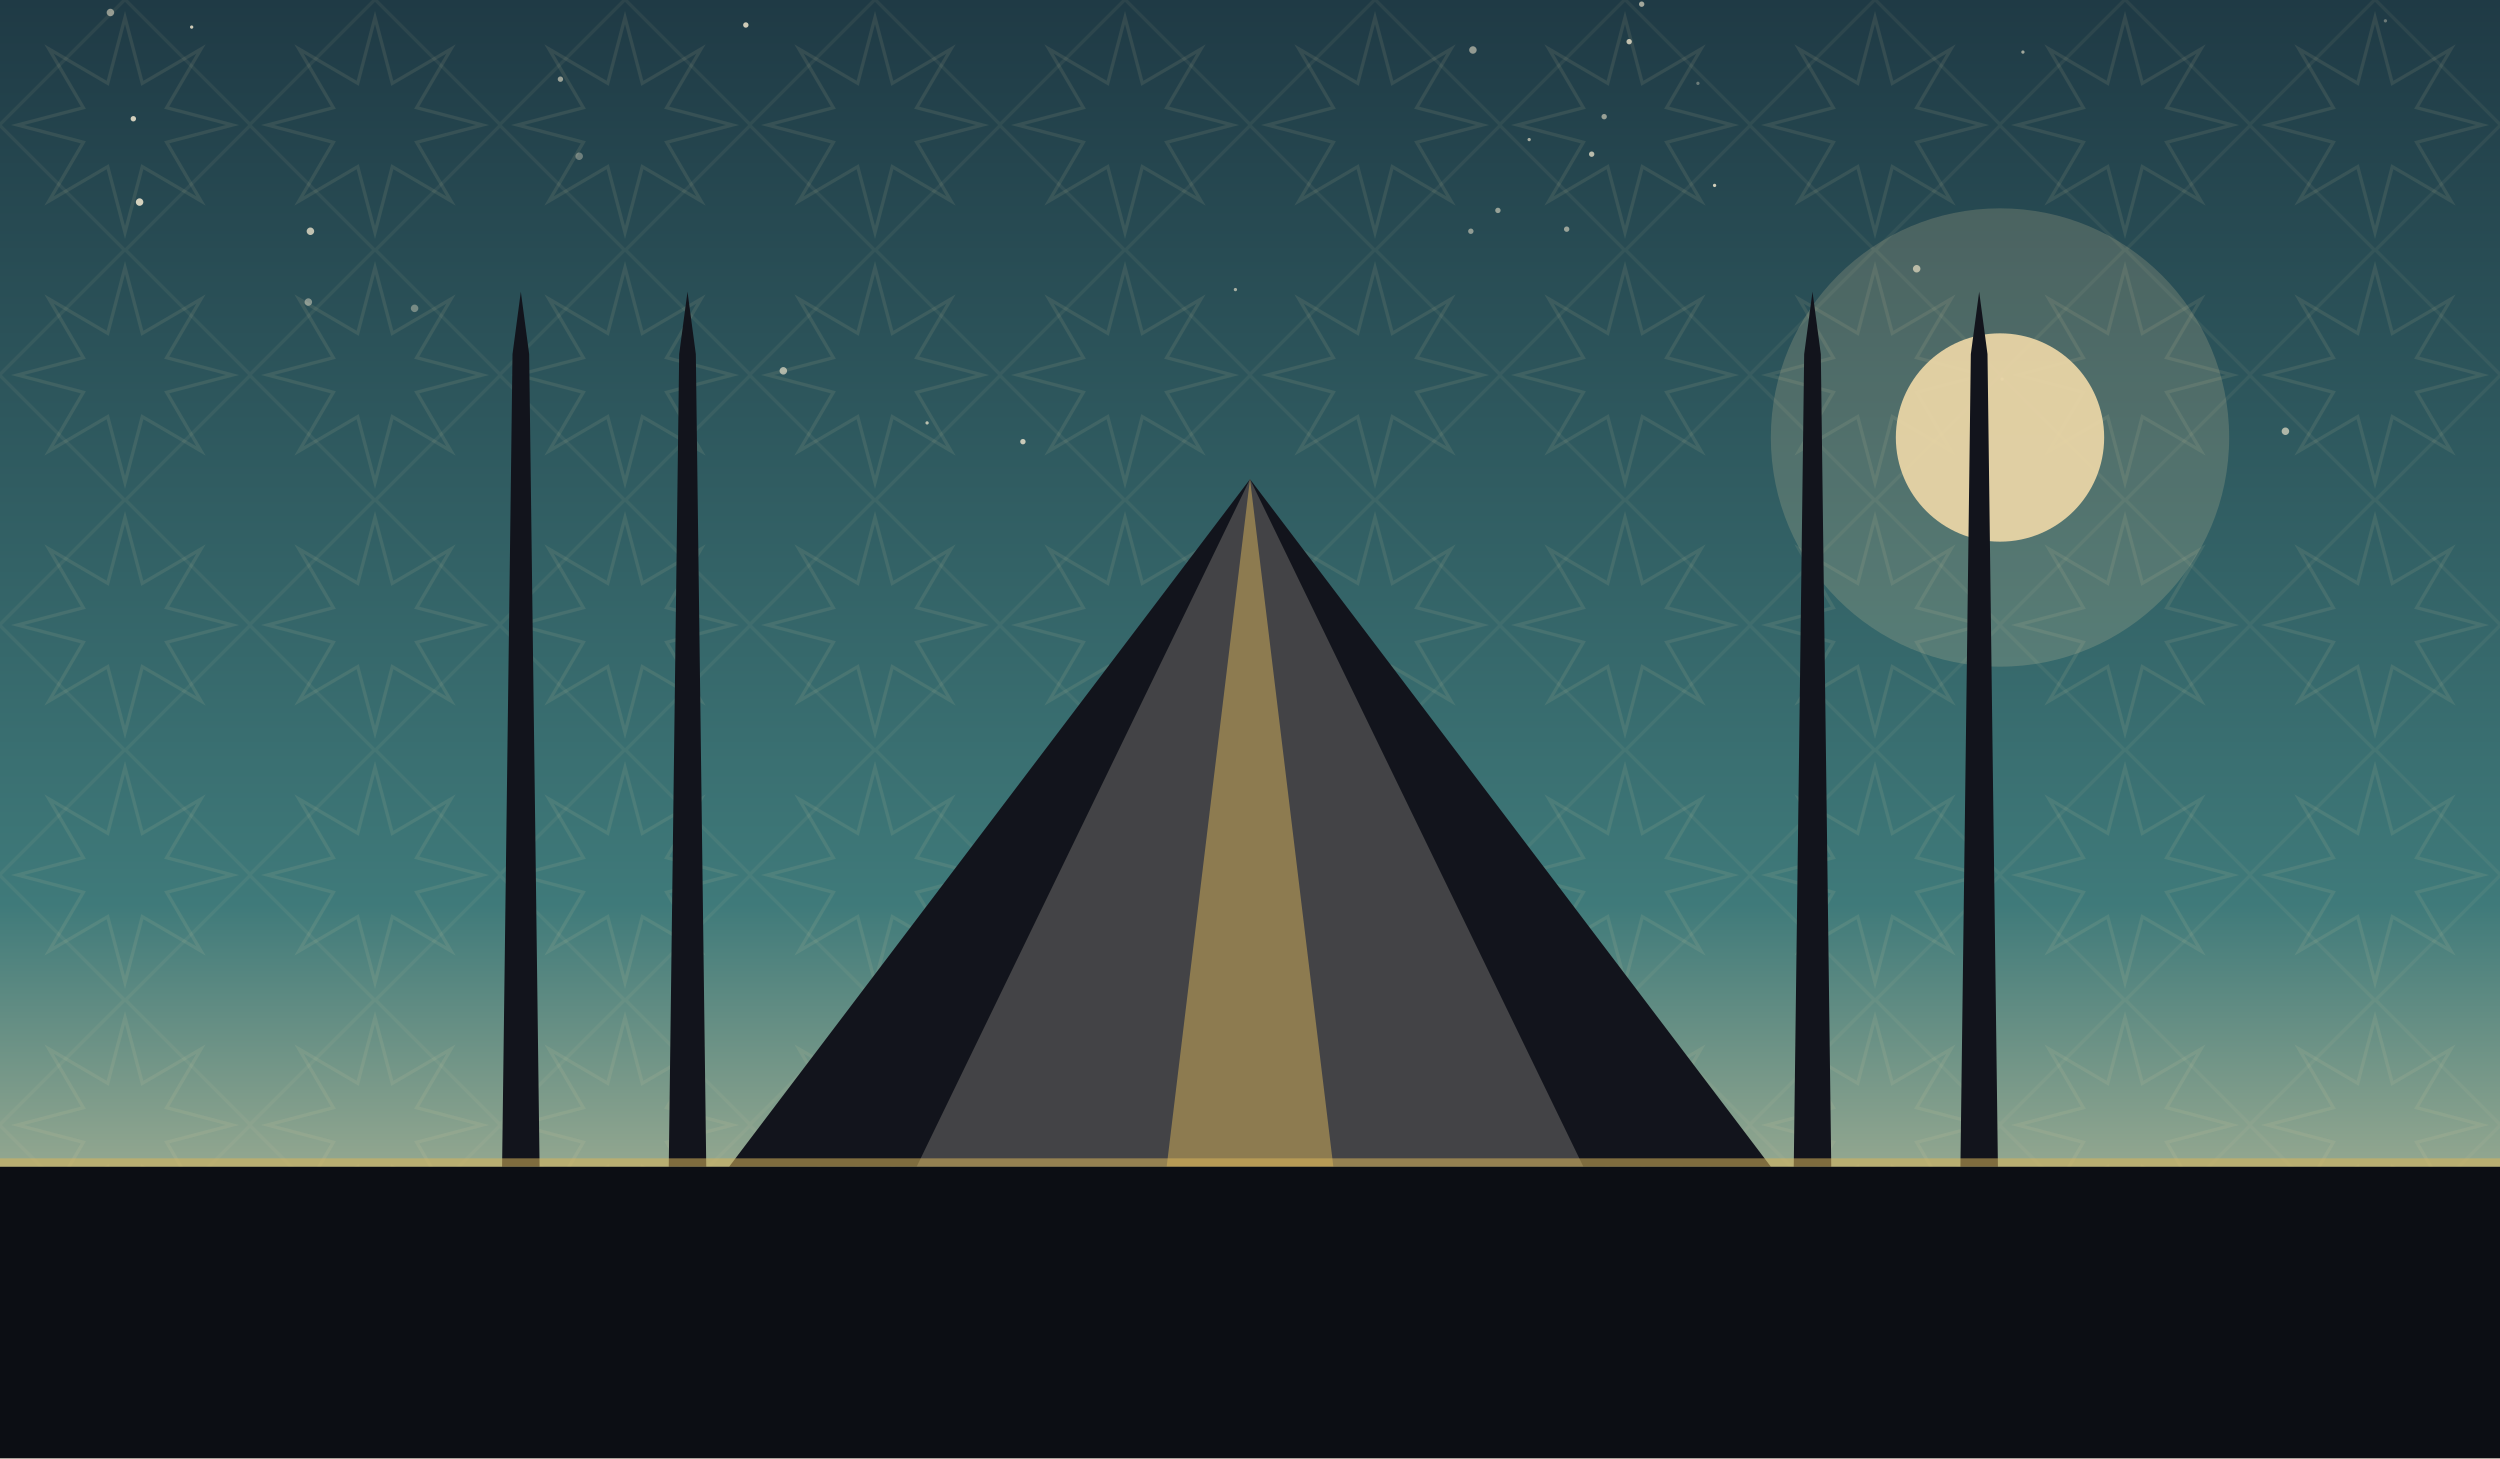
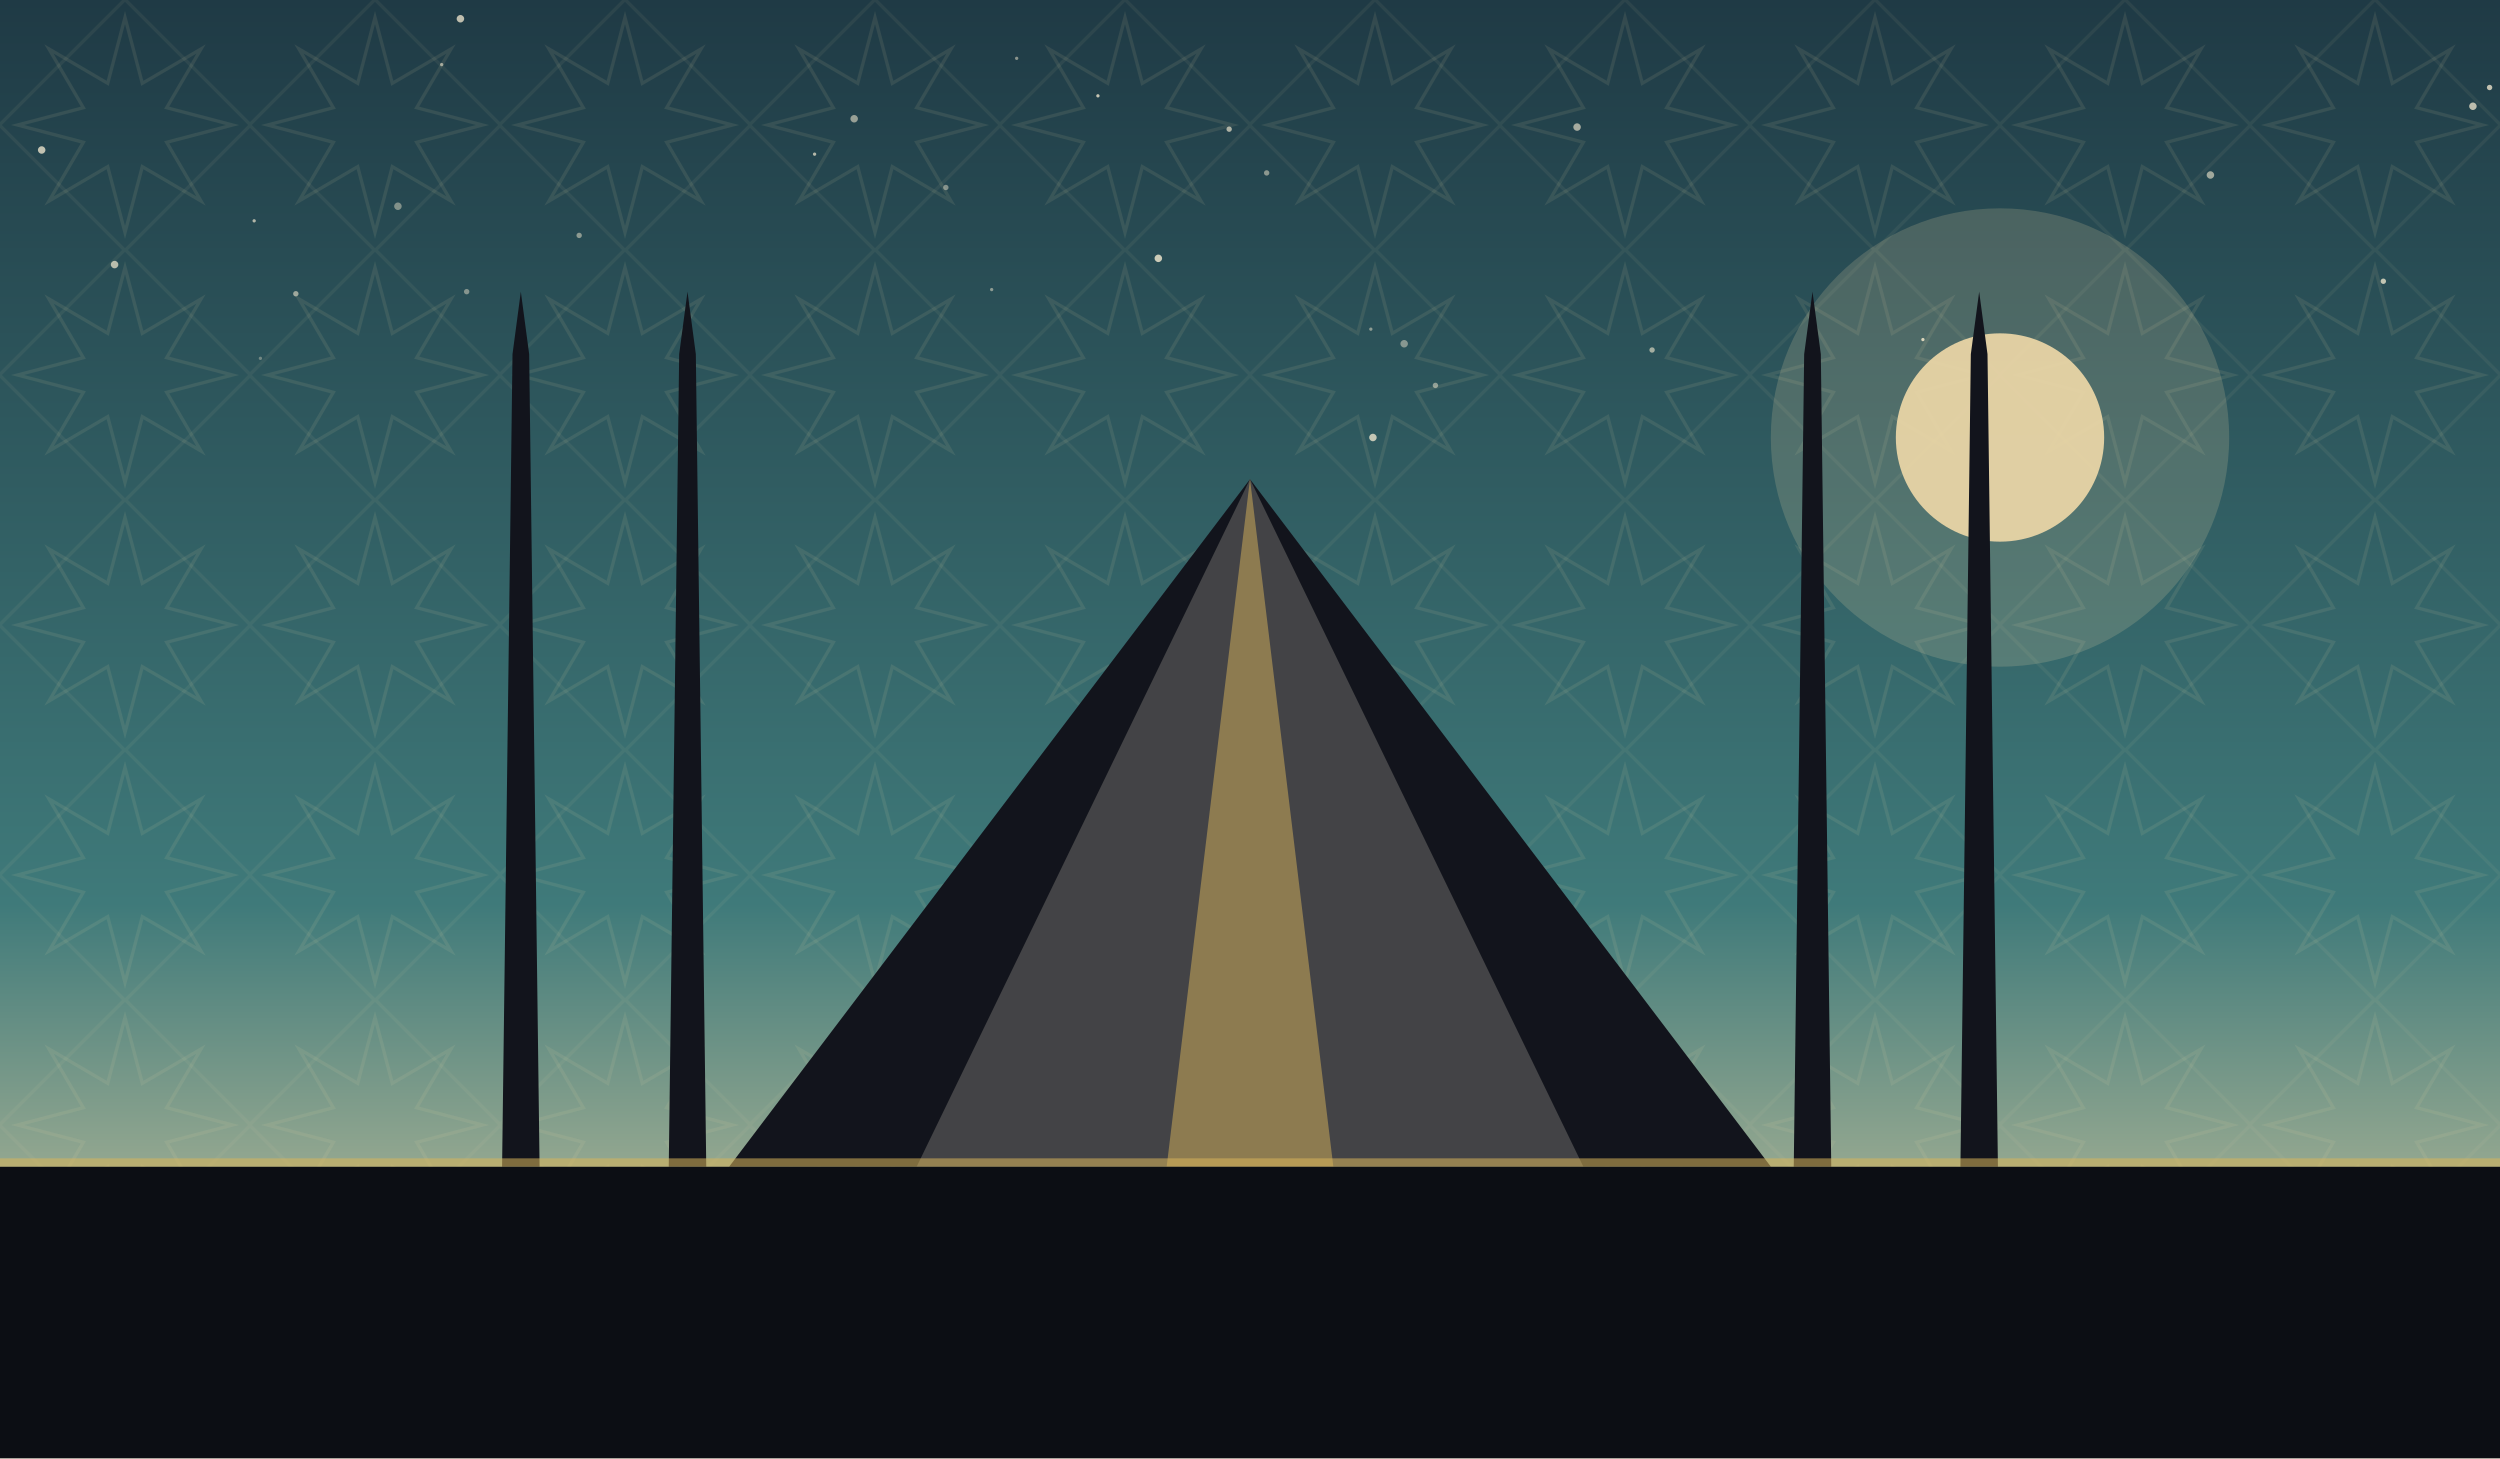
<svg xmlns="http://www.w3.org/2000/svg" viewBox="0 0 1200 700" role="img">
  <defs>
    <linearGradient id="sky" x1="0" y1="0" x2="0" y2="1">
      <stop offset="0" stop-color="#1f3a45" />
      <stop offset="0.62" stop-color="#3f7a7a" />
      <stop offset="1" stop-color="#f0d9a8" />
    </linearGradient>
    <pattern id="g1" width="120" height="120" patternUnits="userSpaceOnUse">
      <polygon points="111.6,60.0 80.0,68.3 96.5,96.5 68.3,80.0 60.0,111.6 51.7,80.0 23.5,96.5 40.0,68.3 8.4,60.0 40.0,51.7 23.5,23.5 51.7,40.0 60.0,8.4 68.3,40.0 96.5,23.5 80.0,51.7" fill="none" stroke="#e8d9a8" stroke-width="1.6" opacity="0.1" />
      <rect x="17.4" y="17.4" width="85.2" height="85.2" fill="none" stroke="#e8d9a8" stroke-width="1.6" opacity="0.07" transform="rotate(45 60.0 60.0)" />
    </pattern>
  </defs>
  <rect width="1200" height="700" fill="url(#sky)" />
  <rect width="1200" height="700" fill="url(#g1)" />
-   <circle cx="67" cy="97" r="1.8" fill="#f7ecd2" opacity="0.84" />
-   <circle cx="269" cy="38" r="1.3" fill="#f7ecd2" opacity="0.57" />
-   <circle cx="752" cy="110" r="1.3" fill="#f7ecd2" opacity="0.55" />
-   <circle cx="148" cy="145" r="1.8" fill="#f7ecd2" opacity="0.45" />
-   <circle cx="593" cy="139" r="0.8" fill="#f7ecd2" opacity="0.62" />
-   <circle cx="815" cy="40" r="0.8" fill="#f7ecd2" opacity="0.35" />
-   <circle cx="358" cy="12" r="1.3" fill="#f7ecd2" opacity="0.81" />
-   <circle cx="734" cy="67" r="0.8" fill="#f7ecd2" opacity="0.63" />
-   <circle cx="719" cy="101" r="1.3" fill="#f7ecd2" opacity="0.54" />
-   <circle cx="961" cy="182" r="0.8" fill="#f7ecd2" opacity="0.37" />
-   <circle cx="764" cy="74" r="1.3" fill="#f7ecd2" opacity="0.71" />
-   <circle cx="920" cy="129" r="1.8" fill="#f7ecd2" opacity="0.65" />
-   <circle cx="445" cy="203" r="0.8" fill="#f7ecd2" opacity="0.70" />
-   <circle cx="707" cy="24" r="1.8" fill="#f7ecd2" opacity="0.53" />
-   <circle cx="770" cy="56" r="1.3" fill="#f7ecd2" opacity="0.55" />
-   <circle cx="706" cy="111" r="1.3" fill="#f7ecd2" opacity="0.51" />
-   <circle cx="971" cy="25" r="0.8" fill="#f7ecd2" opacity="0.60" />
-   <circle cx="53" cy="6" r="1.8" fill="#f7ecd2" opacity="0.53" />
-   <circle cx="376" cy="178" r="1.8" fill="#f7ecd2" opacity="0.63" />
-   <circle cx="92" cy="13" r="0.8" fill="#f7ecd2" opacity="0.81" />
-   <circle cx="1097" cy="207" r="1.8" fill="#f7ecd2" opacity="0.64" />
-   <circle cx="199" cy="148" r="1.8" fill="#f7ecd2" opacity="0.37" />
-   <circle cx="782" cy="20" r="1.3" fill="#f7ecd2" opacity="0.75" />
-   <circle cx="278" cy="75" r="1.8" fill="#f7ecd2" opacity="0.35" />
-   <circle cx="823" cy="89" r="0.8" fill="#f7ecd2" opacity="0.82" />
-   <circle cx="1145" cy="10" r="0.8" fill="#f7ecd2" opacity="0.35" />
-   <circle cx="788" cy="2" r="1.3" fill="#f7ecd2" opacity="0.61" />
-   <circle cx="64" cy="57" r="1.3" fill="#f7ecd2" opacity="0.83" />
-   <circle cx="149" cy="111" r="1.8" fill="#f7ecd2" opacity="0.74" />
-   <circle cx="491" cy="212" r="1.3" fill="#f7ecd2" opacity="0.77" />
+   <circle cx="658" cy="158" r="0.8" fill="#f7ecd2" opacity="0.49" />
+   <circle cx="212" cy="31" r="0.8" fill="#f7ecd2" opacity="0.57" />
+   <circle cx="191" cy="99" r="1.8" fill="#f7ecd2" opacity="0.44" />
+   <circle cx="1195" cy="42" r="1.3" fill="#f7ecd2" opacity="0.75" />
+   <circle cx="224" cy="140" r="1.3" fill="#f7ecd2" opacity="0.45" />
+   <circle cx="278" cy="113" r="1.3" fill="#f7ecd2" opacity="0.49" />
+   <circle cx="757" cy="61" r="1.8" fill="#f7ecd2" opacity="0.62" />
+   <circle cx="1061" cy="84" r="1.8" fill="#f7ecd2" opacity="0.59" />
+   <circle cx="590" cy="62" r="1.3" fill="#f7ecd2" opacity="0.65" />
+   <circle cx="1144" cy="135" r="1.3" fill="#f7ecd2" opacity="0.75" />
+   <circle cx="923" cy="163" r="0.8" fill="#f7ecd2" opacity="0.84" />
+   <circle cx="527" cy="46" r="0.8" fill="#f7ecd2" opacity="0.77" />
+   <circle cx="556" cy="124" r="1.8" fill="#f7ecd2" opacity="0.79" />
+   <circle cx="410" cy="57" r="1.8" fill="#f7ecd2" opacity="0.55" />
+   <circle cx="689" cy="185" r="1.3" fill="#f7ecd2" opacity="0.50" />
+   <circle cx="793" cy="168" r="1.3" fill="#f7ecd2" opacity="0.59" />
+   <circle cx="122" cy="106" r="0.8" fill="#f7ecd2" opacity="0.67" />
+   <circle cx="476" cy="139" r="0.8" fill="#f7ecd2" opacity="0.49" />
+   <circle cx="55" cy="127" r="1.8" fill="#f7ecd2" opacity="0.70" />
+   <circle cx="659" cy="210" r="1.8" fill="#f7ecd2" opacity="0.75" />
+   <circle cx="488" cy="28" r="0.8" fill="#f7ecd2" opacity="0.49" />
+   <circle cx="142" cy="141" r="1.3" fill="#f7ecd2" opacity="0.57" />
+   <circle cx="221" cy="9" r="1.8" fill="#f7ecd2" opacity="0.74" />
+   <circle cx="125" cy="172" r="0.8" fill="#f7ecd2" opacity="0.35" />
+   <circle cx="454" cy="90" r="1.3" fill="#f7ecd2" opacity="0.45" />
+   <circle cx="608" cy="83" r="1.3" fill="#f7ecd2" opacity="0.49" />
+   <circle cx="1187" cy="51" r="1.8" fill="#f7ecd2" opacity="0.72" />
+   <circle cx="391" cy="74" r="0.8" fill="#f7ecd2" opacity="0.69" />
+   <circle cx="20" cy="72" r="1.8" fill="#f7ecd2" opacity="0.75" />
+   <circle cx="674" cy="165" r="1.8" fill="#f7ecd2" opacity="0.45" />
  <circle cx="960" cy="210" r="110" fill="#f0d9a8" opacity="0.18" />
  <circle cx="960" cy="210" r="50" fill="#f0d9a8" opacity="0.9" />
  <path d="M 350 560 L 600 230 L 850 560 Z" fill="#12141c" />
  <path d="M 440 560 L 600 230 L 760 560 Z" fill="#f0ead9" opacity="0.22" />
  <path d="M 560 560 L 600 230 L 640 560 Z" fill="#d8b45a" opacity="0.5" />
  <path d="M 241 560 L 246 170 L 250 140 L 254 170 L 259 560 Z" fill="#12141c" />
  <path d="M 321 560 L 326 170 L 330 140 L 334 170 L 339 560 Z" fill="#12141c" />
  <path d="M 861 560 L 866 170 L 870 140 L 874 170 L 879 560 Z" fill="#12141c" />
  <path d="M 941 560 L 946 170 L 950 140 L 954 170 L 959 560 Z" fill="#12141c" />
  <rect x="0" y="560" width="1200" height="140" fill="#0c0e14" />
  <rect x="0" y="556" width="1200" height="4" fill="#d8b45a" opacity="0.55" />
</svg>
